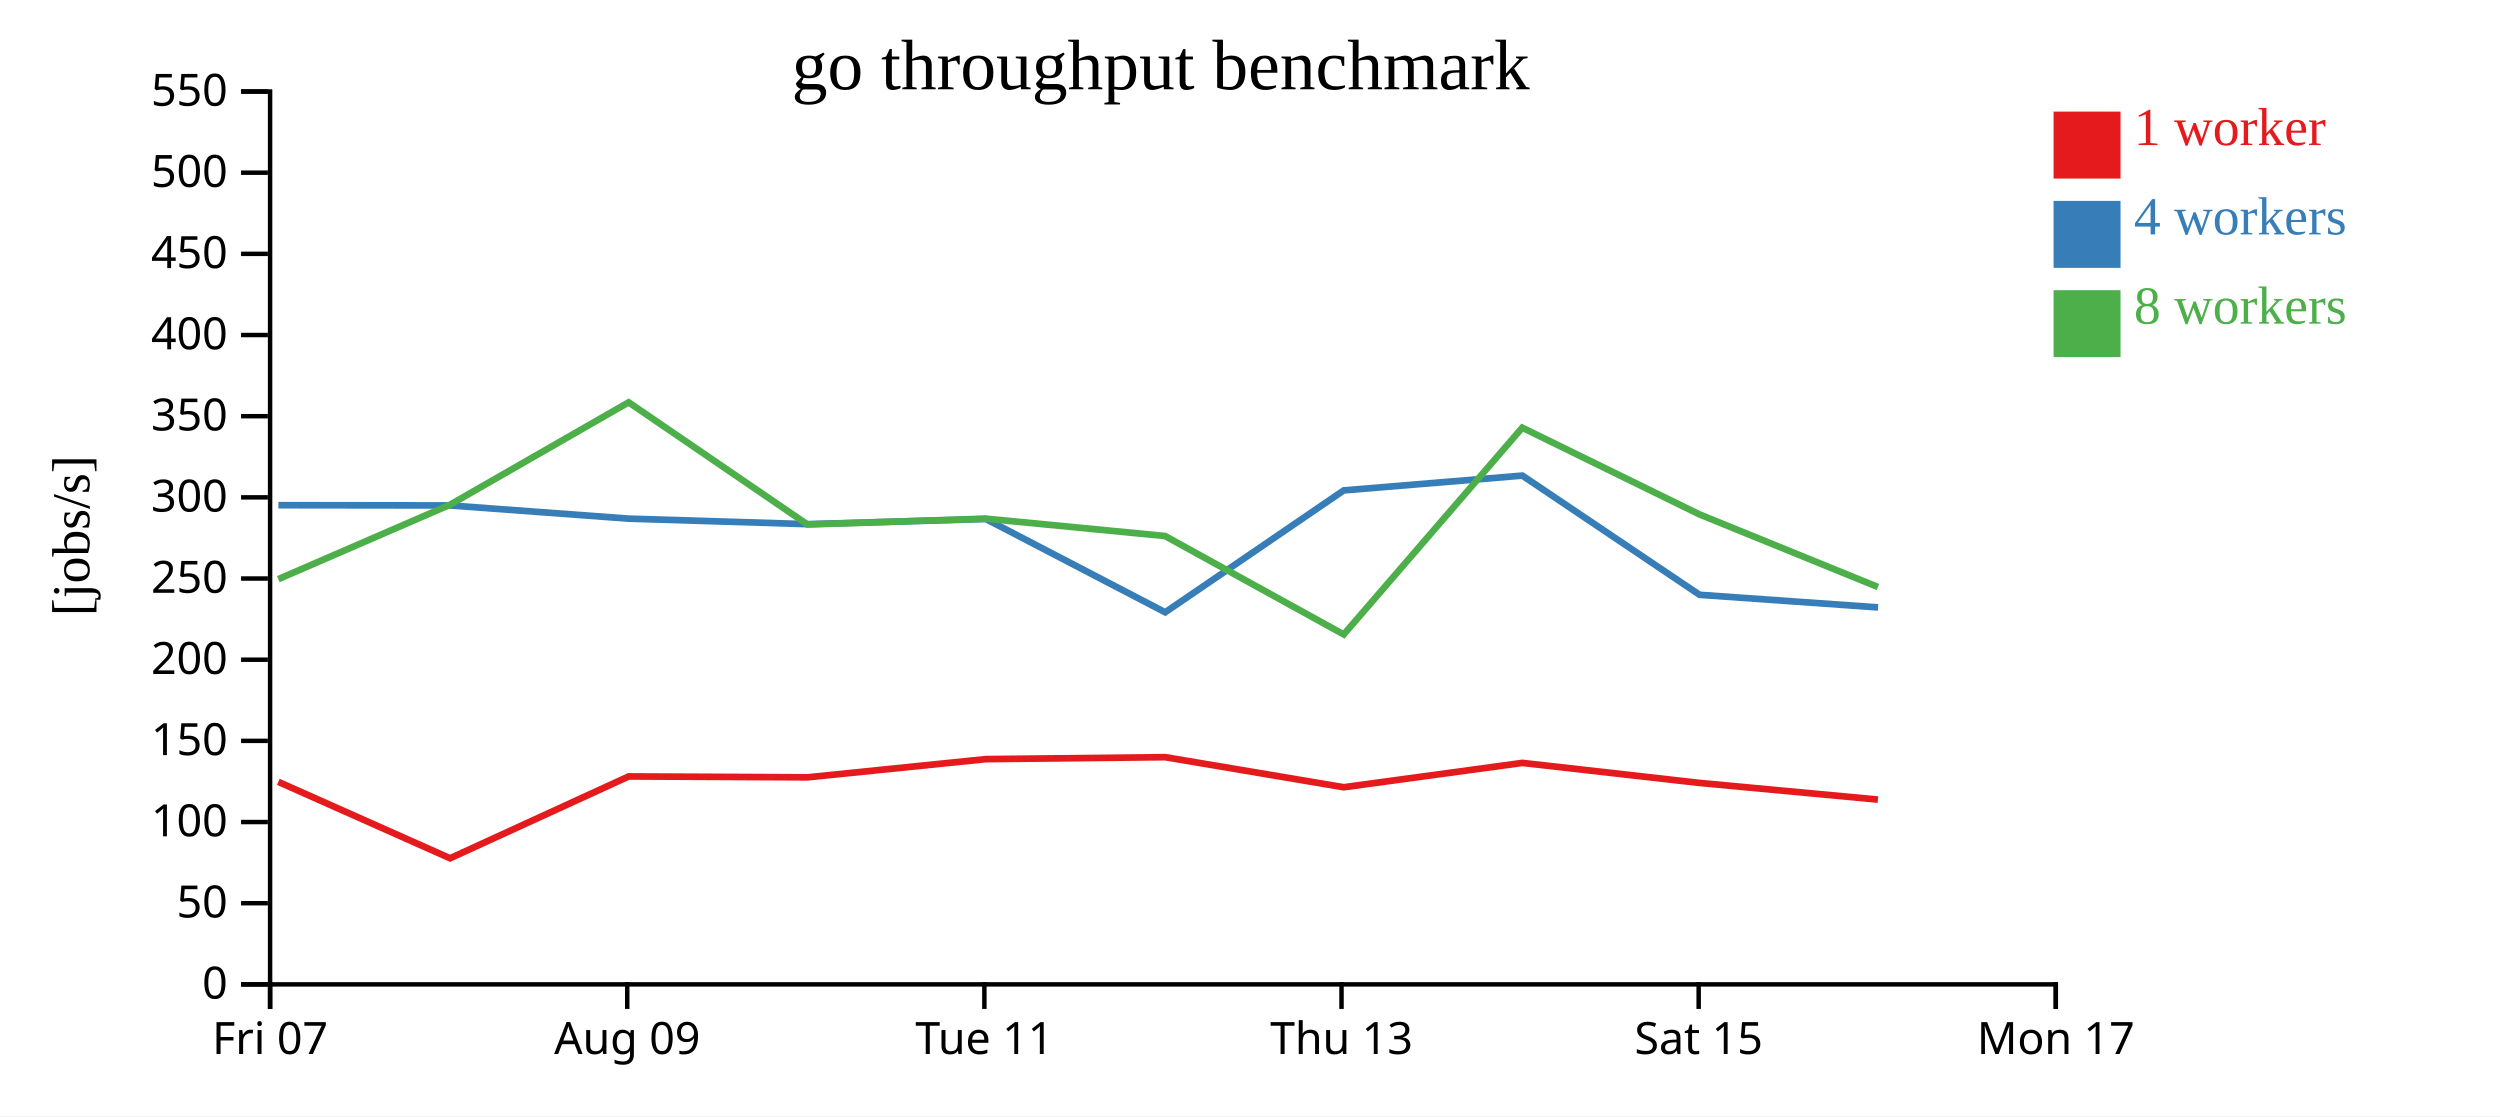
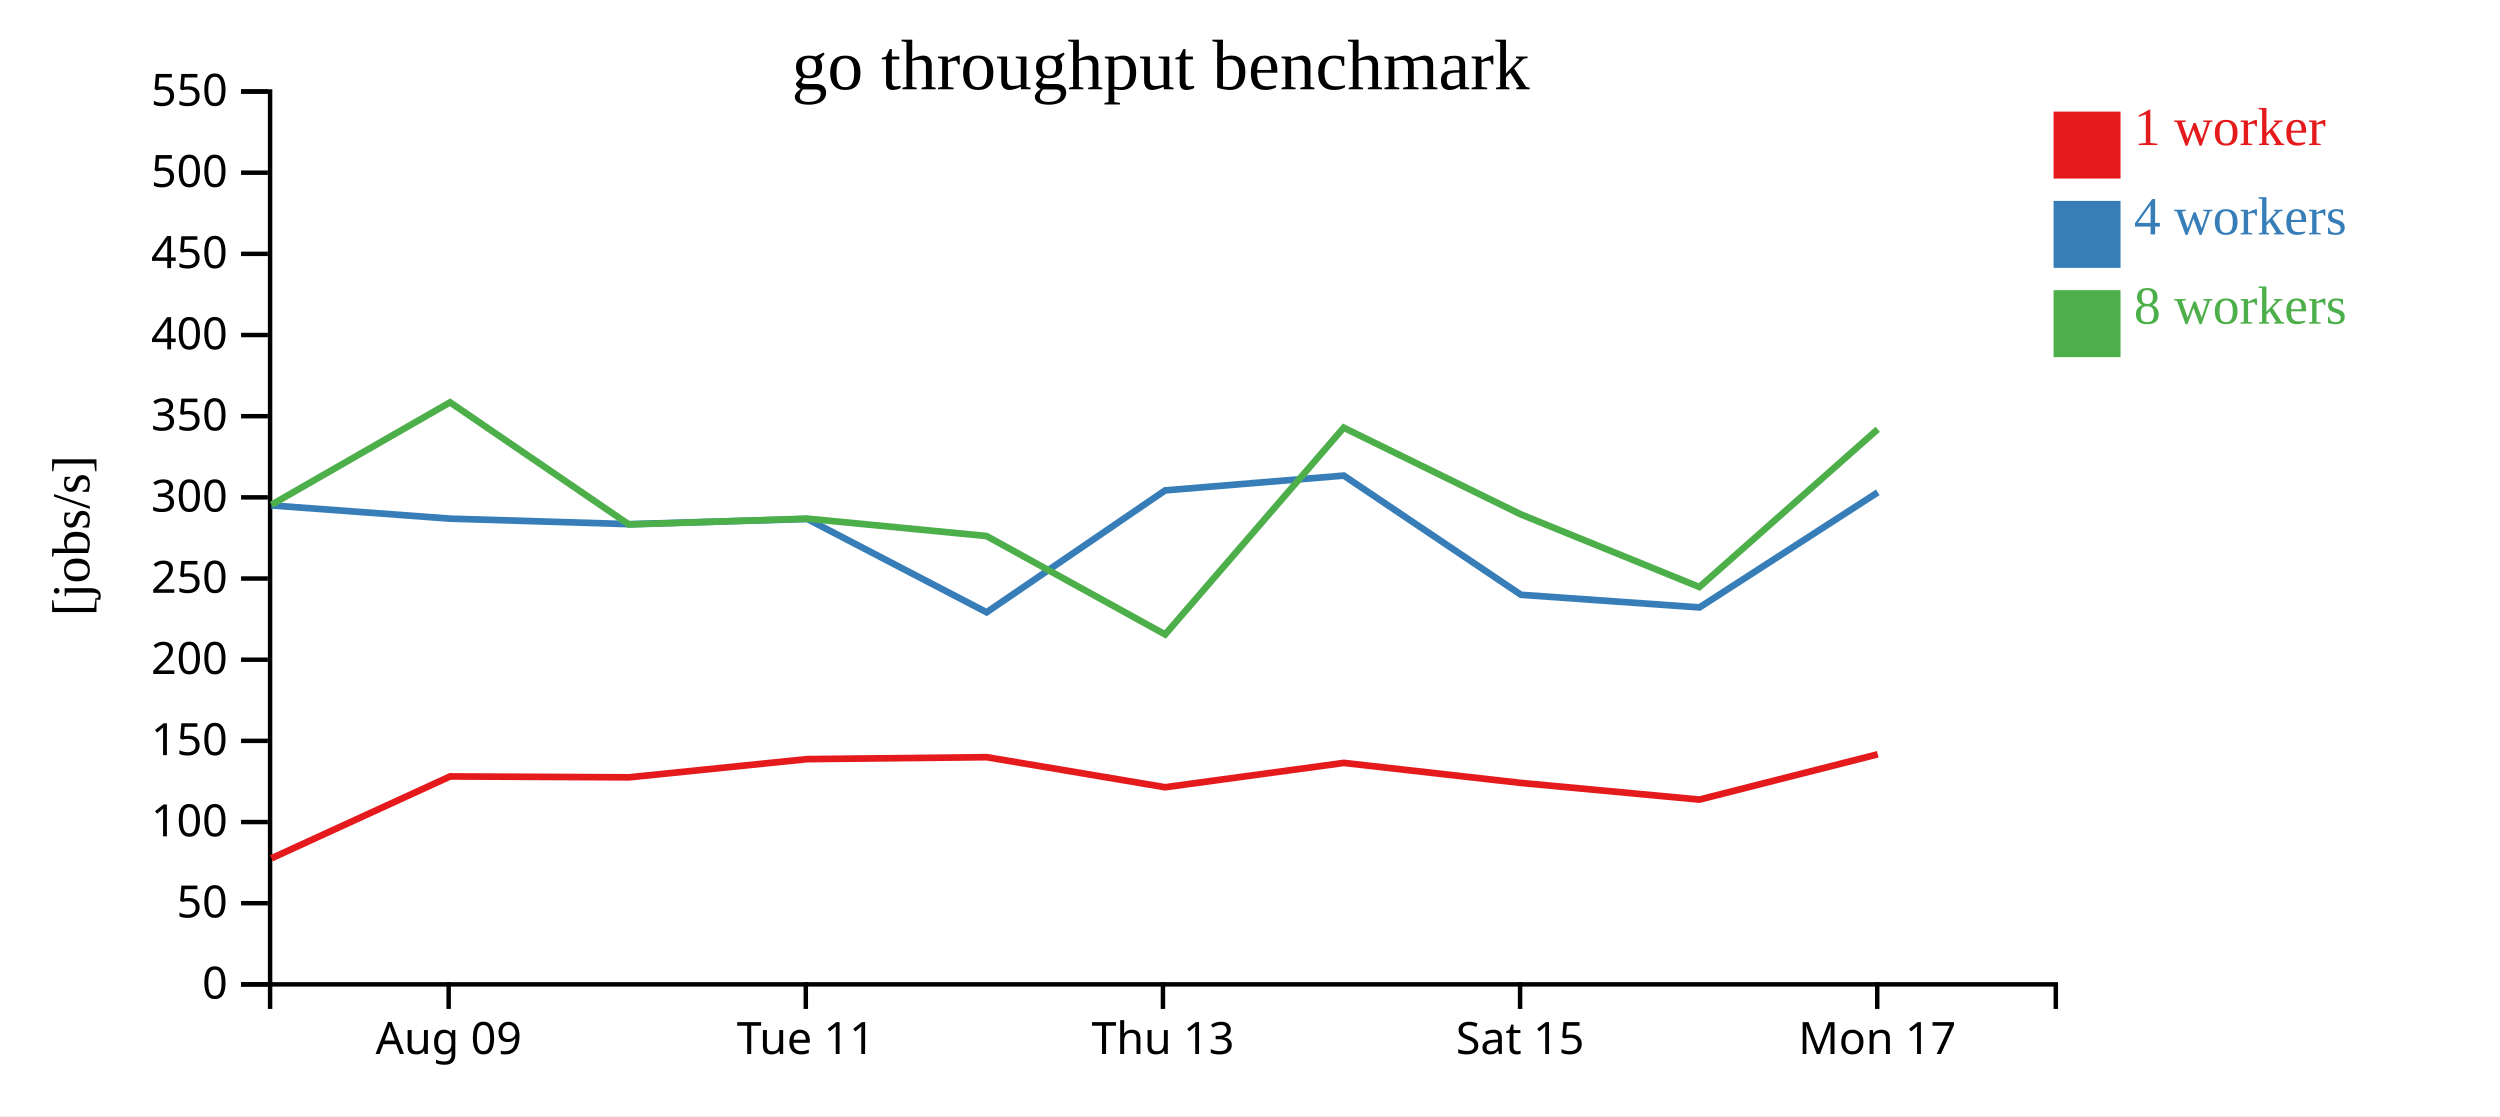
<svg xmlns="http://www.w3.org/2000/svg" width="560" height="250">
  <rect width="100%" height="100%" fill="white" />
  <g transform="translate(60,20)">
    <g transform="translate(0,200)" fill="none" font-size="10" font-family="sans-serif" text-anchor="middle">
      <path class="domain" stroke="currentColor" d="M0.5,6V0.5H400.5V6" />
-       <g class="tick" opacity="1" transform="translate(0.5,0)">
-         <line stroke="currentColor" y2="6" />
-         <text fill="currentColor" y="9" dy="0.71em">Fri 07</text>
-       </g>
-       <g class="tick" opacity="1" transform="translate(80.5,0)">
+       <g class="tick" opacity="1" transform="translate(40.5,0)">
        <line stroke="currentColor" y2="6" />
        <text fill="currentColor" y="9" dy="0.71em">Aug 09</text>
      </g>
-       <g class="tick" opacity="1" transform="translate(160.5,0)">
+       <g class="tick" opacity="1" transform="translate(120.5,0)">
        <line stroke="currentColor" y2="6" />
        <text fill="currentColor" y="9" dy="0.71em">Tue 11</text>
      </g>
-       <g class="tick" opacity="1" transform="translate(240.5,0)">
+       <g class="tick" opacity="1" transform="translate(200.5,0)">
        <line stroke="currentColor" y2="6" />
        <text fill="currentColor" y="9" dy="0.71em">Thu 13</text>
      </g>
-       <g class="tick" opacity="1" transform="translate(320.5,0)">
+       <g class="tick" opacity="1" transform="translate(280.5,0)">
        <line stroke="currentColor" y2="6" />
        <text fill="currentColor" y="9" dy="0.71em">Sat 15</text>
      </g>
-       <g class="tick" opacity="1" transform="translate(400.5,0)">
+       <g class="tick" opacity="1" transform="translate(360.5,0)">
        <line stroke="currentColor" y2="6" />
        <text fill="currentColor" y="9" dy="0.71em">Mon 17</text>
      </g>
    </g>
    <g fill="none" font-size="10" font-family="sans-serif" text-anchor="end">
      <path class="domain" stroke="currentColor" d="M-6,200.5H0.5V0.5H-6" />
      <g class="tick" opacity="1" transform="translate(0,200.5)">
        <line stroke="currentColor" x2="-6" />
        <text fill="currentColor" x="-9" dy="0.32em">0</text>
      </g>
      <g class="tick" opacity="1" transform="translate(0,182.3182)">
        <line stroke="currentColor" x2="-6" />
        <text fill="currentColor" x="-9" dy="0.32em">50</text>
      </g>
      <g class="tick" opacity="1" transform="translate(0,164.1364)">
        <line stroke="currentColor" x2="-6" />
        <text fill="currentColor" x="-9" dy="0.32em">100</text>
      </g>
      <g class="tick" opacity="1" transform="translate(0,145.9545)">
        <line stroke="currentColor" x2="-6" />
        <text fill="currentColor" x="-9" dy="0.32em">150</text>
      </g>
      <g class="tick" opacity="1" transform="translate(0,127.7727)">
        <line stroke="currentColor" x2="-6" />
        <text fill="currentColor" x="-9" dy="0.32em">200</text>
      </g>
      <g class="tick" opacity="1" transform="translate(0,109.5909)">
        <line stroke="currentColor" x2="-6" />
        <text fill="currentColor" x="-9" dy="0.32em">250</text>
      </g>
      <g class="tick" opacity="1" transform="translate(0,91.40909)">
        <line stroke="currentColor" x2="-6" />
        <text fill="currentColor" x="-9" dy="0.32em">300</text>
      </g>
      <g class="tick" opacity="1" transform="translate(0,73.22727)">
        <line stroke="currentColor" x2="-6" />
        <text fill="currentColor" x="-9" dy="0.32em">350</text>
      </g>
      <g class="tick" opacity="1" transform="translate(0,55.04545)">
        <line stroke="currentColor" x2="-6" />
        <text fill="currentColor" x="-9" dy="0.32em">400</text>
      </g>
      <g class="tick" opacity="1" transform="translate(0,36.86364)">
        <line stroke="currentColor" x2="-6" />
        <text fill="currentColor" x="-9" dy="0.32em">450</text>
      </g>
      <g class="tick" opacity="1" transform="translate(0,18.68182)">
        <line stroke="currentColor" x2="-6" />
        <text fill="currentColor" x="-9" dy="0.32em">500</text>
      </g>
      <g class="tick" opacity="1" transform="translate(0,0.5)">
        <line stroke="currentColor" x2="-6" />
        <text fill="currentColor" x="-9" dy="0.32em">550</text>
      </g>
    </g>
    <text text-anchor="middle" style="font-size: 12px" transform="rotate(-90)" y="-40" x="-100">[jobs/s]</text>
    <text text-anchor="middle" style="font-size: 16px" y="0" x="200">go throughput benchmark</text>
-     <path class="line" fill="none" stroke="#e41a1c" stroke-width="1.5" d="M2.342,155.132L40.812,172.254L80.826,153.921L120.889,154.121L160.826,150.043L201.001,149.607L240.994,156.344L281.008,150.89L320.628,155.368L360.66,159.112" />
-     <path class="line" fill="none" stroke="#377eb8" stroke-width="1.5" d="M2.359,93.163L40.794,93.216L80.837,96.178L120.877,97.413L160.833,96.252L201.003,117.151L240.997,89.846L281.007,86.535L320.704,113.237L360.692,116.061" />
-     <path class="line" fill="none" stroke="#4daf4a" stroke-width="1.5" d="M2.338,109.73L40.806,93.059L80.811,70.122L120.863,97.481L160.819,96.178L200.982,100.072L240.995,122.117L280.984,75.8L320.625,95.201L360.658,111.495" />
+     <path class="line" fill="none" stroke="#e41a1c" stroke-width="1.5" d="M0.812,172.254L40.826,153.921L80.889,154.121L120.826,150.043L161.001,149.607L200.994,156.344L241.008,150.89L280.628,155.368L320.66,159.112L360.622,148.963" />
+     <path class="line" fill="none" stroke="#377eb8" stroke-width="1.5" d="M0.794,93.216L40.837,96.178L80.877,97.413L120.833,96.252L161.003,117.151L200.997,89.846L241.007,86.535L280.704,113.237L320.692,116.061L360.628,90.284" />
+     <path class="line" fill="none" stroke="#4daf4a" stroke-width="1.5" d="M0.806,93.059L40.811,70.122L80.863,97.481L120.819,96.178L160.982,100.072L200.995,122.117L240.984,75.8L280.625,95.201L320.658,111.495L360.606,76.16" />
    <rect class="dot" x="400" y="5" width="15" height="15" style="fill: #e41a1c;" />
    <rect class="dot" x="400" y="25" width="15" height="15" style="fill: #377eb8;" />
    <rect class="dot" x="400" y="45" width="15" height="15" style="fill: #4daf4a;" />
    <text class="label" x="418" y="12.5" style="fill: #e41a1c; alignment-baseline: middle;" text-anchor="left">1 worker</text>
    <text class="label" x="418" y="32.5" style="fill: #377eb8; alignment-baseline: middle;" text-anchor="left">4 workers</text>
    <text class="label" x="418" y="52.5" style="fill: #4daf4a; alignment-baseline: middle;" text-anchor="left">8 workers</text>
  </g>
</svg>
